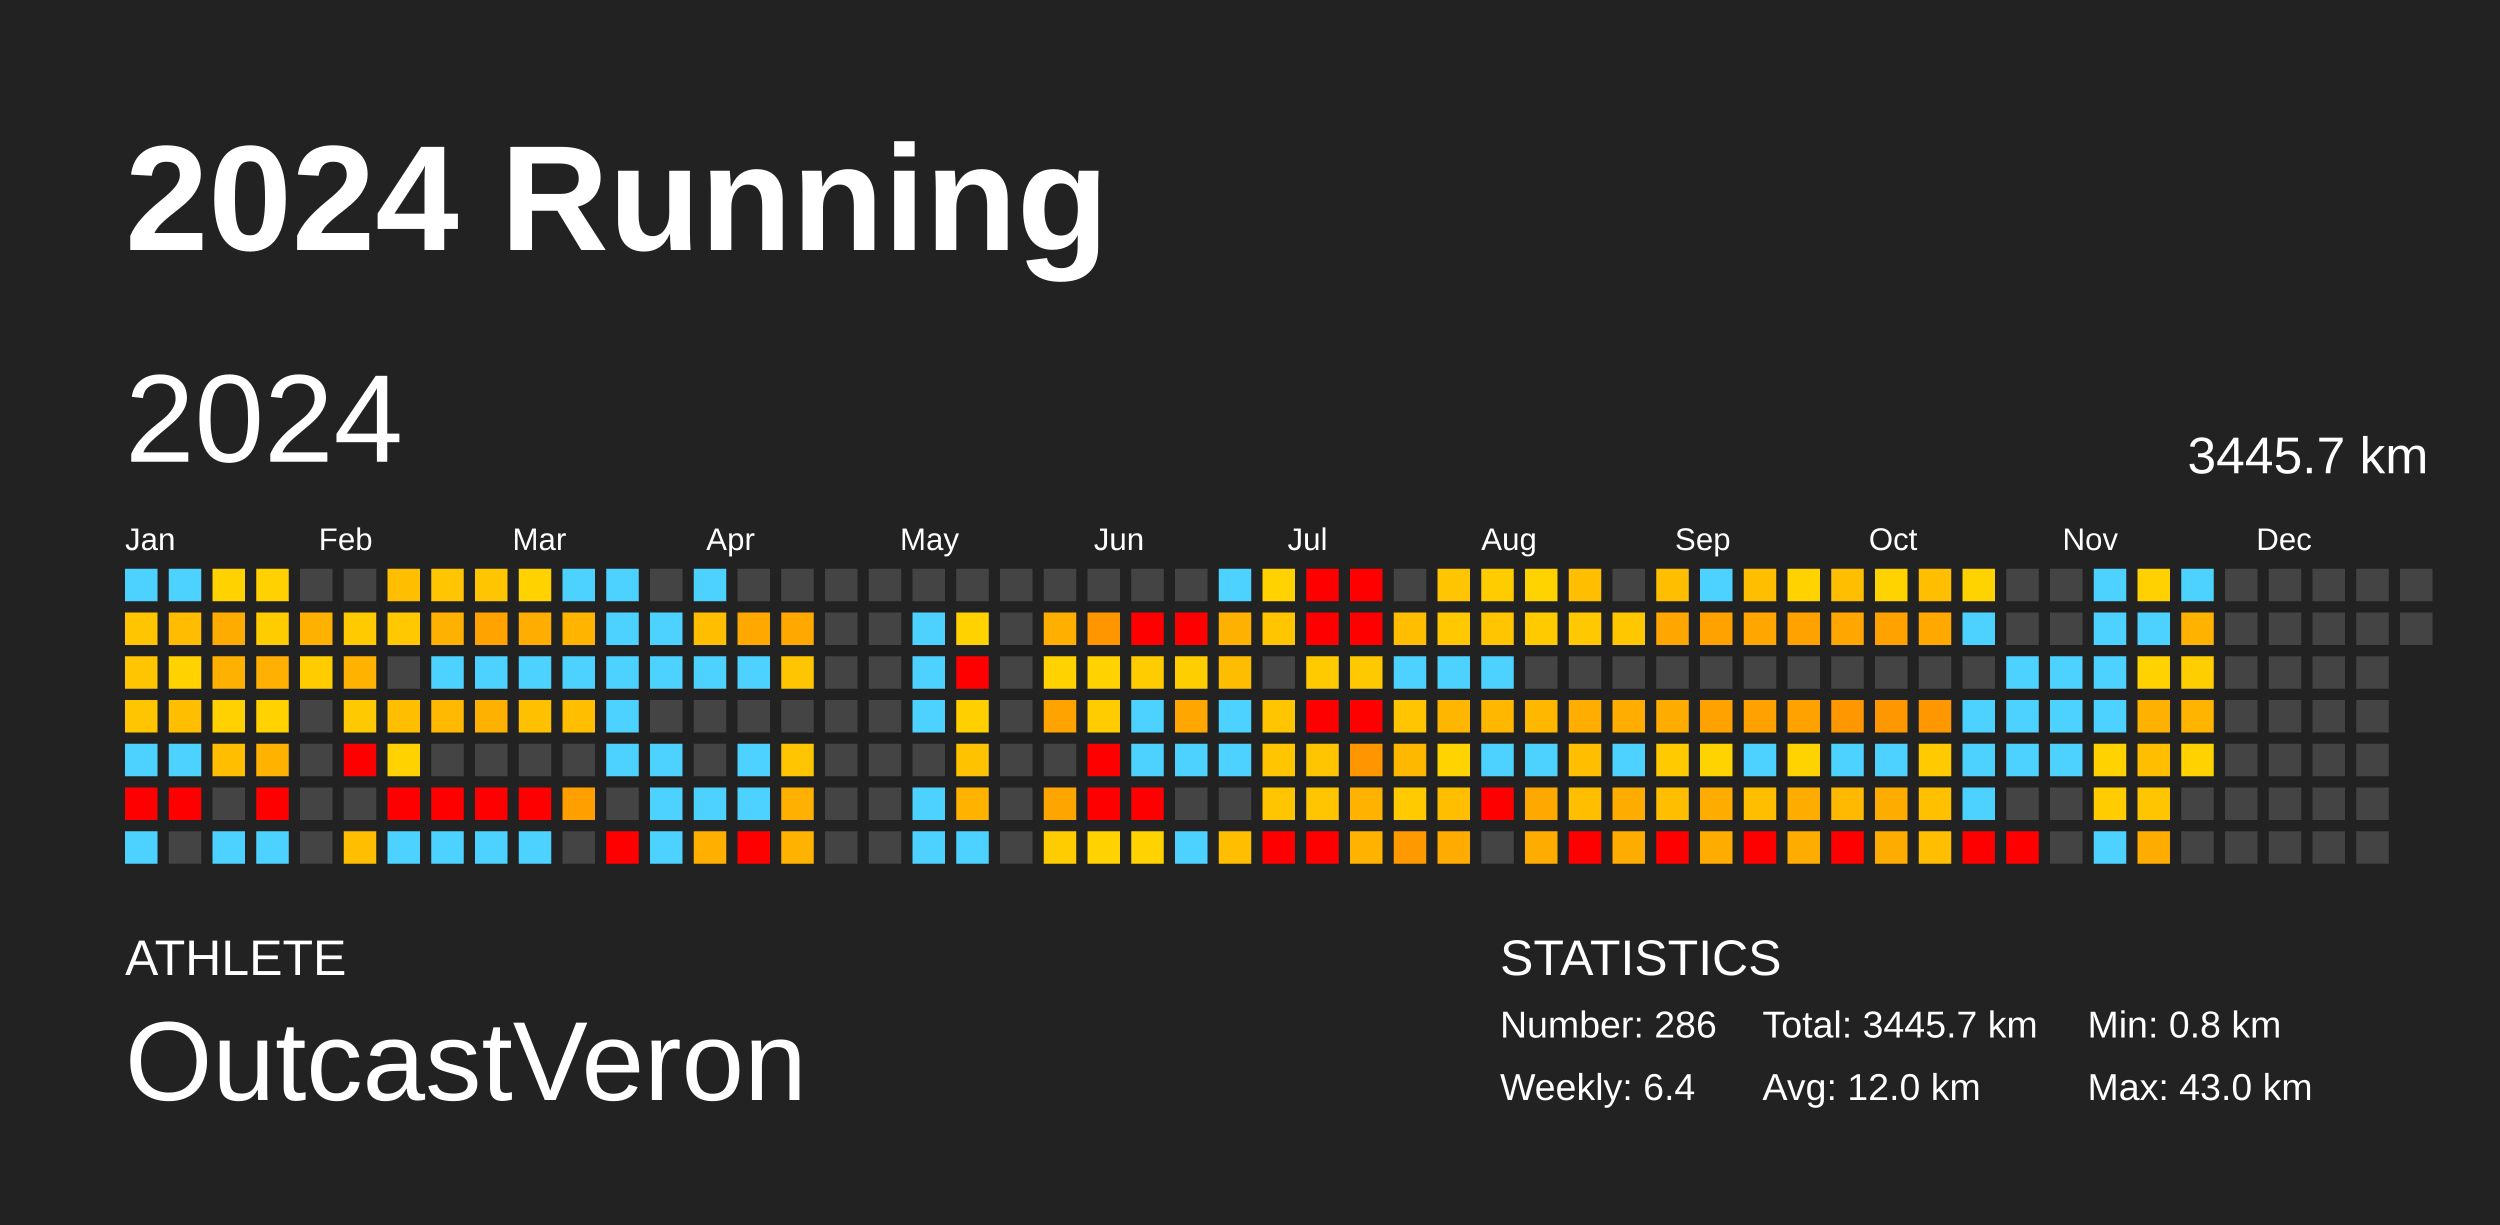
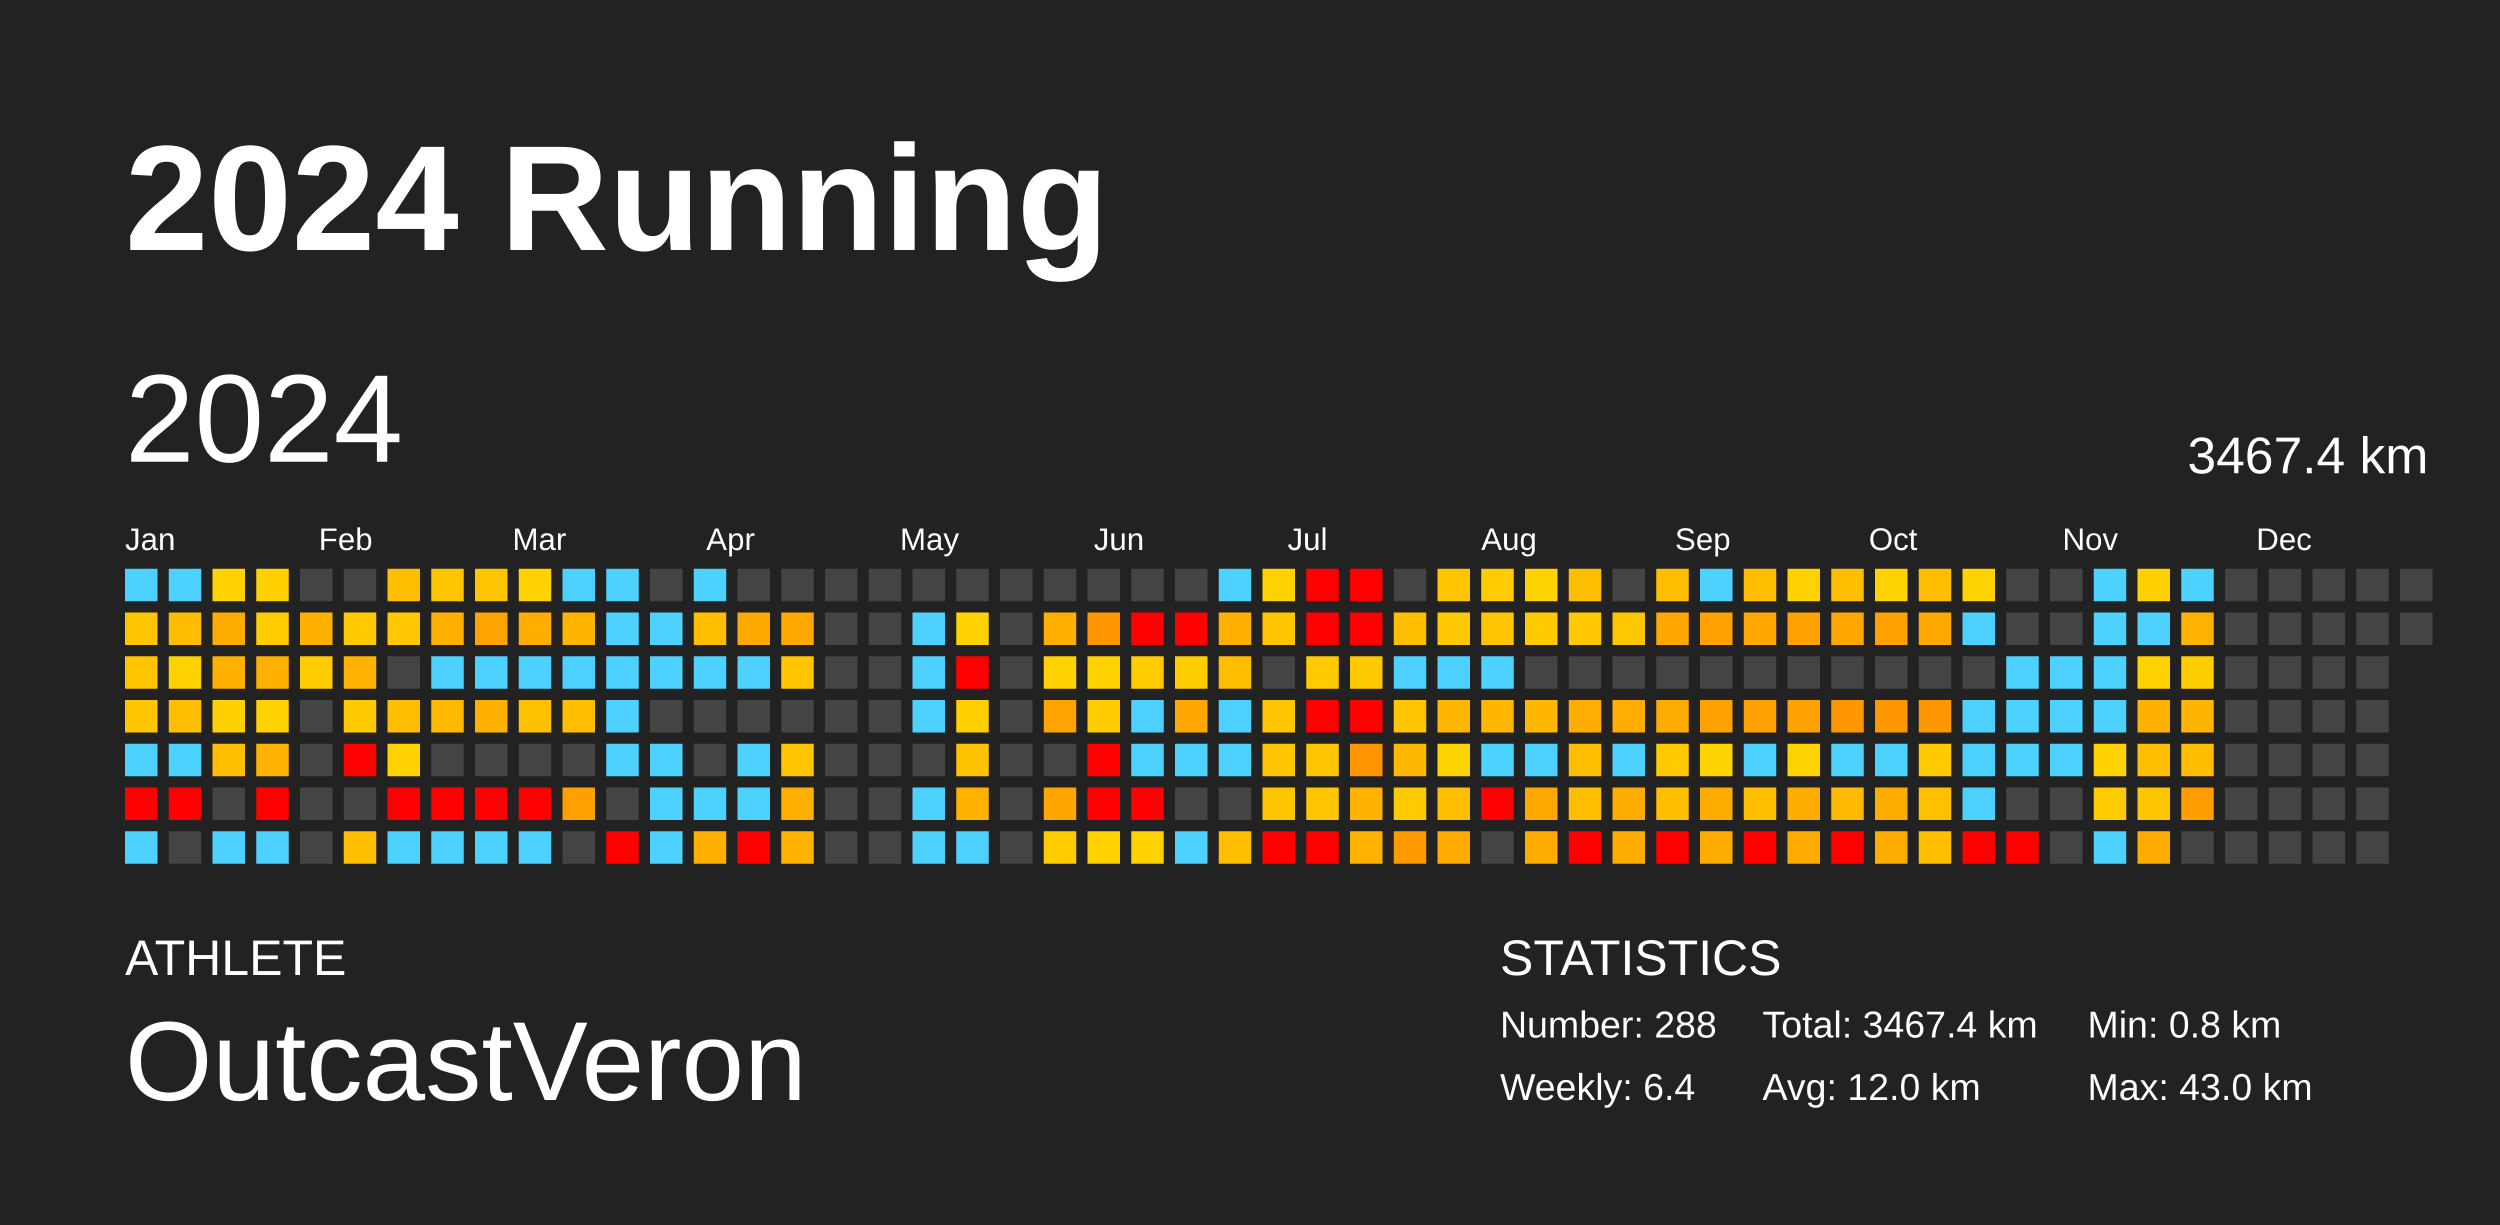
<svg xmlns="http://www.w3.org/2000/svg" baseProfile="full" height="98mm" version="1.1" viewBox="0,0,200,98" width="200mm">
  <defs />
  <rect fill="#222222" height="98" width="200" x="0" y="0" />
  <text fill="#FFFFFF" style="font-size:12px; font-family:Arial; font-weight:bold;" x="10" y="20">2024 Running</text>
  <text fill="#FFFFFF" style="font-size:4px; font-family:Arial" x="10" y="78">ATHLETE</text>
  <text fill="#FFFFFF" style="font-size:9px; font-family:Arial" x="10" y="88">OutcastVeron</text>
  <text fill="#FFFFFF" style="font-size:4px; font-family:Arial" x="120" y="78">STATISTICS</text>
-   <text fill="#FFFFFF" style="font-size:3px; font-family:Arial" x="120" y="83">Number: 286</text>
+   <text fill="#FFFFFF" style="font-size:3px; font-family:Arial" x="120" y="83">Number: 288</text>
  <text fill="#FFFFFF" style="font-size:3px; font-family:Arial" x="120" y="88">Weekly: 6.4</text>
-   <text fill="#FFFFFF" style="font-size:3px; font-family:Arial" x="141" y="83">Total: 3445.7 km</text>
+   <text fill="#FFFFFF" style="font-size:3px; font-family:Arial" x="141" y="83">Total: 3467.4 km</text>
  <text fill="#FFFFFF" style="font-size:3px; font-family:Arial" x="141" y="88">Avg: 12.0 km</text>
  <text fill="#FFFFFF" style="font-size:3px; font-family:Arial" x="167" y="83">Min: 0.8 km</text>
  <text fill="#FFFFFF" style="font-size:3px; font-family:Arial" x="167" y="88">Max: 43.0 km</text>
  <text dominant-baseline="hanging" fill="#FFFFFF" style="font-size:10.0px; font-family:Arial;" x="10" y="30">2024</text>
-   <text dominant-baseline="hanging" fill="#FFFFFF" style="font-size:4.125px; font-family:Arial;" x="175" y="35">3445.7 km</text>
+   <text dominant-baseline="hanging" fill="#FFFFFF" style="font-size:4.125px; font-family:Arial;" x="175" y="35">3467.4 km</text>
  <text fill="#FFFFFF" style="font-size:2.5px; font-family:Arial" x="10.0" y="44">Jan</text>
  <text fill="#FFFFFF" style="font-size:2.5px; font-family:Arial" x="25.5" y="44">Feb</text>
  <text fill="#FFFFFF" style="font-size:2.5px; font-family:Arial" x="41.0" y="44">Mar</text>
  <text fill="#FFFFFF" style="font-size:2.5px; font-family:Arial" x="56.5" y="44">Apr</text>
  <text fill="#FFFFFF" style="font-size:2.5px; font-family:Arial" x="72.0" y="44">May</text>
  <text fill="#FFFFFF" style="font-size:2.5px; font-family:Arial" x="87.5" y="44">Jun</text>
  <text fill="#FFFFFF" style="font-size:2.5px; font-family:Arial" x="103.0" y="44">Jul</text>
  <text fill="#FFFFFF" style="font-size:2.5px; font-family:Arial" x="118.5" y="44">Aug</text>
  <text fill="#FFFFFF" style="font-size:2.5px; font-family:Arial" x="134.0" y="44">Sep</text>
  <text fill="#FFFFFF" style="font-size:2.5px; font-family:Arial" x="149.5" y="44">Oct</text>
  <text fill="#FFFFFF" style="font-size:2.5px; font-family:Arial" x="165.0" y="44">Nov</text>
  <text fill="#FFFFFF" style="font-size:2.5px; font-family:Arial" x="180.5" y="44">Dec</text>
  <rect fill="#4dd2ff" height="2.6" width="2.6" x="10.0" y="45.5" />
  <rect fill="#ffc600" height="2.6" width="2.6" x="10.0" y="49.0" />
  <rect fill="#ffc500" height="2.6" width="2.6" x="10.0" y="52.5" />
  <rect fill="#ffc600" height="2.6" width="2.6" x="10.0" y="56.0" />
  <rect fill="#4dd2ff" height="2.6" width="2.6" x="10.0" y="59.5" />
  <rect fill="red" height="2.6" width="2.6" x="10.0" y="63.0" />
  <rect fill="#4dd2ff" height="2.6" width="2.6" x="10.0" y="66.5" />
  <rect fill="#4dd2ff" height="2.6" width="2.6" x="13.5" y="45.5" />
  <rect fill="#ffbc00" height="2.6" width="2.6" x="13.5" y="49.0" />
  <rect fill="#ffd200" height="2.6" width="2.6" x="13.5" y="52.5" />
  <rect fill="#ffbe00" height="2.6" width="2.6" x="13.5" y="56.0" />
  <rect fill="#4dd2ff" height="2.6" width="2.6" x="13.5" y="59.5" />
  <rect fill="red" height="2.6" width="2.6" x="13.5" y="63.0" />
  <rect fill="#444444" height="2.6" width="2.6" x="13.5" y="66.5" />
  <rect fill="#ffd200" height="2.6" width="2.6" x="17.0" y="45.5" />
  <rect fill="#ffac00" height="2.6" width="2.6" x="17.0" y="49.0" />
  <rect fill="#ffb100" height="2.6" width="2.6" x="17.0" y="52.5" />
  <rect fill="#ffd100" height="2.6" width="2.6" x="17.0" y="56.0" />
  <rect fill="#ffbf00" height="2.6" width="2.6" x="17.0" y="59.5" />
  <rect fill="#444444" height="2.6" width="2.6" x="17.0" y="63.0" />
  <rect fill="#4dd2ff" height="2.6" width="2.6" x="17.0" y="66.5" />
  <rect fill="#ffd100" height="2.6" width="2.6" x="20.5" y="45.5" />
  <rect fill="#ffcc00" height="2.6" width="2.6" x="20.5" y="49.0" />
  <rect fill="#ffb000" height="2.6" width="2.6" x="20.5" y="52.5" />
  <rect fill="#ffd200" height="2.6" width="2.6" x="20.5" y="56.0" />
  <rect fill="#ffb300" height="2.6" width="2.6" x="20.5" y="59.5" />
  <rect fill="red" height="2.6" width="2.6" x="20.5" y="63.0" />
  <rect fill="#4dd2ff" height="2.6" width="2.6" x="20.5" y="66.5" />
  <rect fill="#444444" height="2.6" width="2.6" x="24.0" y="45.5" />
  <rect fill="#ffb100" height="2.6" width="2.6" x="24.0" y="49.0" />
  <rect fill="#ffcc00" height="2.6" width="2.6" x="24.0" y="52.5" />
  <rect fill="#444444" height="2.6" width="2.6" x="24.0" y="56.0" />
  <rect fill="#444444" height="2.6" width="2.6" x="24.0" y="59.5" />
  <rect fill="#444444" height="2.6" width="2.6" x="24.0" y="63.0" />
  <rect fill="#444444" height="2.6" width="2.6" x="24.0" y="66.5" />
  <rect fill="#444444" height="2.6" width="2.6" x="27.5" y="45.5" />
  <rect fill="#ffca00" height="2.6" width="2.6" x="27.5" y="49.0" />
  <rect fill="#ffb200" height="2.6" width="2.6" x="27.5" y="52.5" />
  <rect fill="#ffc900" height="2.6" width="2.6" x="27.5" y="56.0" />
  <rect fill="red" height="2.6" width="2.6" x="27.5" y="59.5" />
  <rect fill="#444444" height="2.6" width="2.6" x="27.5" y="63.0" />
  <rect fill="#ffbe00" height="2.6" width="2.6" x="27.5" y="66.5" />
  <rect fill="#ffbe00" height="2.6" width="2.6" x="31.0" y="45.5" />
  <rect fill="#ffc800" height="2.6" width="2.6" x="31.0" y="49.0" />
  <rect fill="#444444" height="2.6" width="2.6" x="31.0" y="52.5" />
  <rect fill="#ffbe00" height="2.6" width="2.6" x="31.0" y="56.0" />
  <rect fill="#ffd200" height="2.6" width="2.6" x="31.0" y="59.5" />
  <rect fill="red" height="2.6" width="2.6" x="31.0" y="63.0" />
  <rect fill="#4dd2ff" height="2.6" width="2.6" x="31.0" y="66.5" />
  <rect fill="#ffc500" height="2.6" width="2.6" x="34.5" y="45.5" />
  <rect fill="#ffb100" height="2.6" width="2.6" x="34.5" y="49.0" />
  <rect fill="#4dd2ff" height="2.6" width="2.6" x="34.5" y="52.5" />
  <rect fill="#ffb900" height="2.6" width="2.6" x="34.5" y="56.0" />
  <rect fill="#444444" height="2.6" width="2.6" x="34.5" y="59.5" />
  <rect fill="red" height="2.6" width="2.6" x="34.5" y="63.0" />
  <rect fill="#4dd2ff" height="2.6" width="2.6" x="34.5" y="66.5" />
  <rect fill="#ffc600" height="2.6" width="2.6" x="38.0" y="45.5" />
  <rect fill="#ffa300" height="2.6" width="2.6" x="38.0" y="49.0" />
  <rect fill="#4dd2ff" height="2.6" width="2.6" x="38.0" y="52.5" />
  <rect fill="#ffb100" height="2.6" width="2.6" x="38.0" y="56.0" />
  <rect fill="#444444" height="2.6" width="2.6" x="38.0" y="59.5" />
  <rect fill="red" height="2.6" width="2.6" x="38.0" y="63.0" />
  <rect fill="#4dd2ff" height="2.6" width="2.6" x="38.0" y="66.5" />
  <rect fill="#ffd200" height="2.6" width="2.6" x="41.5" y="45.5" />
  <rect fill="#ffad00" height="2.6" width="2.6" x="41.5" y="49.0" />
  <rect fill="#4dd2ff" height="2.6" width="2.6" x="41.5" y="52.5" />
  <rect fill="#ffc000" height="2.6" width="2.6" x="41.5" y="56.0" />
  <rect fill="#444444" height="2.6" width="2.6" x="41.5" y="59.5" />
  <rect fill="red" height="2.6" width="2.6" x="41.5" y="63.0" />
  <rect fill="#4dd2ff" height="2.6" width="2.6" x="41.5" y="66.5" />
  <rect fill="#4dd2ff" height="2.6" width="2.6" x="45.0" y="45.5" />
  <rect fill="#ffb400" height="2.6" width="2.6" x="45.0" y="49.0" />
  <rect fill="#4dd2ff" height="2.6" width="2.6" x="45.0" y="52.5" />
  <rect fill="#ffbf00" height="2.6" width="2.6" x="45.0" y="56.0" />
  <rect fill="#444444" height="2.6" width="2.6" x="45.0" y="59.5" />
  <rect fill="#ff9f00" height="2.6" width="2.6" x="45.0" y="63.0" />
  <rect fill="#444444" height="2.6" width="2.6" x="45.0" y="66.5" />
  <rect fill="#4dd2ff" height="2.6" width="2.6" x="48.5" y="45.5" />
  <rect fill="#4dd2ff" height="2.6" width="2.6" x="48.5" y="49.0" />
  <rect fill="#4dd2ff" height="2.6" width="2.6" x="48.5" y="52.5" />
  <rect fill="#4dd2ff" height="2.6" width="2.6" x="48.5" y="56.0" />
  <rect fill="#4dd2ff" height="2.6" width="2.6" x="48.5" y="59.5" />
  <rect fill="#444444" height="2.6" width="2.6" x="48.5" y="63.0" />
  <rect fill="red" height="2.6" width="2.6" x="48.5" y="66.5" />
  <rect fill="#444444" height="2.6" width="2.6" x="52.0" y="45.5" />
  <rect fill="#4dd2ff" height="2.6" width="2.6" x="52.0" y="49.0" />
  <rect fill="#4dd2ff" height="2.6" width="2.6" x="52.0" y="52.5" />
  <rect fill="#444444" height="2.6" width="2.6" x="52.0" y="56.0" />
  <rect fill="#4dd2ff" height="2.6" width="2.6" x="52.0" y="59.5" />
  <rect fill="#4dd2ff" height="2.6" width="2.6" x="52.0" y="63.0" />
  <rect fill="#4dd2ff" height="2.6" width="2.6" x="52.0" y="66.5" />
  <rect fill="#4dd2ff" height="2.6" width="2.6" x="55.5" y="45.5" />
  <rect fill="#ffbe00" height="2.6" width="2.6" x="55.5" y="49.0" />
  <rect fill="#4dd2ff" height="2.6" width="2.6" x="55.5" y="52.5" />
  <rect fill="#444444" height="2.6" width="2.6" x="55.5" y="56.0" />
  <rect fill="#444444" height="2.6" width="2.6" x="55.5" y="59.5" />
  <rect fill="#4dd2ff" height="2.6" width="2.6" x="55.5" y="63.0" />
  <rect fill="#ffaf00" height="2.6" width="2.6" x="55.5" y="66.5" />
  <rect fill="#444444" height="2.6" width="2.6" x="59.0" y="45.5" />
  <rect fill="#ffa800" height="2.6" width="2.6" x="59.0" y="49.0" />
  <rect fill="#4dd2ff" height="2.6" width="2.6" x="59.0" y="52.5" />
  <rect fill="#444444" height="2.6" width="2.6" x="59.0" y="56.0" />
  <rect fill="#4dd2ff" height="2.6" width="2.6" x="59.0" y="59.5" />
  <rect fill="#4dd2ff" height="2.6" width="2.6" x="59.0" y="63.0" />
  <rect fill="red" height="2.6" width="2.6" x="59.0" y="66.5" />
  <rect fill="#444444" height="2.6" width="2.6" x="62.5" y="45.5" />
  <rect fill="#ffa900" height="2.6" width="2.6" x="62.5" y="49.0" />
  <rect fill="#ffc600" height="2.6" width="2.6" x="62.5" y="52.5" />
  <rect fill="#444444" height="2.6" width="2.6" x="62.5" y="56.0" />
  <rect fill="#ffc600" height="2.6" width="2.6" x="62.5" y="59.5" />
  <rect fill="#ffb000" height="2.6" width="2.6" x="62.5" y="63.0" />
  <rect fill="#ffb200" height="2.6" width="2.6" x="62.5" y="66.5" />
  <rect fill="#444444" height="2.6" width="2.6" x="66.0" y="45.5" />
  <rect fill="#444444" height="2.6" width="2.6" x="66.0" y="49.0" />
  <rect fill="#444444" height="2.6" width="2.6" x="66.0" y="52.5" />
  <rect fill="#444444" height="2.6" width="2.6" x="66.0" y="56.0" />
  <rect fill="#444444" height="2.6" width="2.6" x="66.0" y="59.5" />
  <rect fill="#444444" height="2.6" width="2.6" x="66.0" y="63.0" />
  <rect fill="#444444" height="2.6" width="2.6" x="66.0" y="66.5" />
  <rect fill="#444444" height="2.6" width="2.6" x="69.5" y="45.5" />
  <rect fill="#444444" height="2.6" width="2.6" x="69.5" y="49.0" />
  <rect fill="#444444" height="2.6" width="2.6" x="69.5" y="52.5" />
  <rect fill="#444444" height="2.6" width="2.6" x="69.5" y="56.0" />
  <rect fill="#444444" height="2.6" width="2.6" x="69.5" y="59.5" />
  <rect fill="#444444" height="2.6" width="2.6" x="69.5" y="63.0" />
  <rect fill="#444444" height="2.6" width="2.6" x="69.5" y="66.5" />
  <rect fill="#444444" height="2.6" width="2.6" x="73.0" y="45.5" />
  <rect fill="#4dd2ff" height="2.6" width="2.6" x="73.0" y="49.0" />
  <rect fill="#4dd2ff" height="2.6" width="2.6" x="73.0" y="52.5" />
  <rect fill="#4dd2ff" height="2.6" width="2.6" x="73.0" y="56.0" />
  <rect fill="#444444" height="2.6" width="2.6" x="73.0" y="59.5" />
  <rect fill="#4dd2ff" height="2.6" width="2.6" x="73.0" y="63.0" />
  <rect fill="#4dd2ff" height="2.6" width="2.6" x="73.0" y="66.5" />
  <rect fill="#444444" height="2.6" width="2.6" x="76.5" y="45.5" />
  <rect fill="#ffd200" height="2.6" width="2.6" x="76.5" y="49.0" />
  <rect fill="red" height="2.6" width="2.6" x="76.5" y="52.5" />
  <rect fill="#ffcf00" height="2.6" width="2.6" x="76.5" y="56.0" />
  <rect fill="#ffc200" height="2.6" width="2.6" x="76.5" y="59.5" />
  <rect fill="#ffb200" height="2.6" width="2.6" x="76.5" y="63.0" />
  <rect fill="#4dd2ff" height="2.6" width="2.6" x="76.5" y="66.5" />
  <rect fill="#444444" height="2.6" width="2.6" x="80.0" y="45.5" />
  <rect fill="#444444" height="2.6" width="2.6" x="80.0" y="49.0" />
  <rect fill="#444444" height="2.6" width="2.6" x="80.0" y="52.5" />
  <rect fill="#444444" height="2.6" width="2.6" x="80.0" y="56.0" />
  <rect fill="#444444" height="2.6" width="2.6" x="80.0" y="59.5" />
  <rect fill="#444444" height="2.6" width="2.6" x="80.0" y="63.0" />
  <rect fill="#444444" height="2.6" width="2.6" x="80.0" y="66.5" />
  <rect fill="#444444" height="2.6" width="2.6" x="83.5" y="45.5" />
  <rect fill="#ffaf00" height="2.6" width="2.6" x="83.5" y="49.0" />
  <rect fill="#ffd200" height="2.6" width="2.6" x="83.5" y="52.5" />
  <rect fill="#ffa300" height="2.6" width="2.6" x="83.5" y="56.0" />
  <rect fill="#444444" height="2.6" width="2.6" x="83.5" y="59.5" />
  <rect fill="#ffa500" height="2.6" width="2.6" x="83.5" y="63.0" />
  <rect fill="#ffcc00" height="2.6" width="2.6" x="83.5" y="66.5" />
  <rect fill="#444444" height="2.6" width="2.6" x="87.0" y="45.5" />
  <rect fill="#ff9600" height="2.6" width="2.6" x="87.0" y="49.0" />
  <rect fill="#ffd200" height="2.6" width="2.6" x="87.0" y="52.5" />
  <rect fill="#ffcc00" height="2.6" width="2.6" x="87.0" y="56.0" />
  <rect fill="red" height="2.6" width="2.6" x="87.0" y="59.5" />
  <rect fill="red" height="2.6" width="2.6" x="87.0" y="63.0" />
  <rect fill="#ffd200" height="2.6" width="2.6" x="87.0" y="66.5" />
  <rect fill="#444444" height="2.6" width="2.6" x="90.5" y="45.5" />
  <rect fill="red" height="2.6" width="2.6" x="90.5" y="49.0" />
  <rect fill="#ffcc00" height="2.6" width="2.6" x="90.5" y="52.5" />
  <rect fill="#4dd2ff" height="2.6" width="2.6" x="90.5" y="56.0" />
  <rect fill="#4dd2ff" height="2.6" width="2.6" x="90.5" y="59.5" />
  <rect fill="red" height="2.6" width="2.6" x="90.5" y="63.0" />
  <rect fill="#ffd200" height="2.6" width="2.6" x="90.5" y="66.5" />
  <rect fill="#444444" height="2.6" width="2.6" x="94.0" y="45.5" />
  <rect fill="red" height="2.6" width="2.6" x="94.0" y="49.0" />
  <rect fill="#ffce00" height="2.6" width="2.6" x="94.0" y="52.5" />
  <rect fill="#ffa600" height="2.6" width="2.6" x="94.0" y="56.0" />
  <rect fill="#4dd2ff" height="2.6" width="2.6" x="94.0" y="59.5" />
  <rect fill="#444444" height="2.6" width="2.6" x="94.0" y="63.0" />
  <rect fill="#4dd2ff" height="2.6" width="2.6" x="94.0" y="66.5" />
  <rect fill="#4dd2ff" height="2.6" width="2.6" x="97.5" y="45.5" />
  <rect fill="#ffb100" height="2.6" width="2.6" x="97.5" y="49.0" />
  <rect fill="#ffbd00" height="2.6" width="2.6" x="97.5" y="52.5" />
  <rect fill="#4dd2ff" height="2.6" width="2.6" x="97.5" y="56.0" />
  <rect fill="#4dd2ff" height="2.6" width="2.6" x="97.5" y="59.5" />
  <rect fill="#444444" height="2.6" width="2.6" x="97.5" y="63.0" />
  <rect fill="#ffbe00" height="2.6" width="2.6" x="97.5" y="66.5" />
  <rect fill="#ffd200" height="2.6" width="2.6" x="101.0" y="45.5" />
  <rect fill="#ffc600" height="2.6" width="2.6" x="101.0" y="49.0" />
  <rect fill="#444444" height="2.6" width="2.6" x="101.0" y="52.5" />
  <rect fill="#ffc600" height="2.6" width="2.6" x="101.0" y="56.0" />
  <rect fill="#ffc600" height="2.6" width="2.6" x="101.0" y="59.5" />
  <rect fill="#ffc600" height="2.6" width="2.6" x="101.0" y="63.0" />
  <rect fill="red" height="2.6" width="2.6" x="101.0" y="66.5" />
  <rect fill="red" height="2.6" width="2.6" x="104.5" y="45.5" />
  <rect fill="red" height="2.6" width="2.6" x="104.5" y="49.0" />
  <rect fill="#ffca00" height="2.6" width="2.6" x="104.5" y="52.5" />
  <rect fill="red" height="2.6" width="2.6" x="104.5" y="56.0" />
  <rect fill="#ffc600" height="2.6" width="2.6" x="104.5" y="59.5" />
  <rect fill="#ffc600" height="2.6" width="2.6" x="104.5" y="63.0" />
  <rect fill="red" height="2.6" width="2.6" x="104.5" y="66.5" />
  <rect fill="red" height="2.6" width="2.6" x="108.0" y="45.5" />
  <rect fill="red" height="2.6" width="2.6" x="108.0" y="49.0" />
  <rect fill="#ffc900" height="2.6" width="2.6" x="108.0" y="52.5" />
  <rect fill="red" height="2.6" width="2.6" x="108.0" y="56.0" />
  <rect fill="#ff9500" height="2.6" width="2.6" x="108.0" y="59.5" />
  <rect fill="#ffb300" height="2.6" width="2.6" x="108.0" y="63.0" />
  <rect fill="#ffb300" height="2.6" width="2.6" x="108.0" y="66.5" />
  <rect fill="#444444" height="2.6" width="2.6" x="111.5" y="45.5" />
  <rect fill="#ffbf00" height="2.6" width="2.6" x="111.5" y="49.0" />
  <rect fill="#4dd2ff" height="2.6" width="2.6" x="111.5" y="52.5" />
  <rect fill="#ffc600" height="2.6" width="2.6" x="111.5" y="56.0" />
  <rect fill="#ffb800" height="2.6" width="2.6" x="111.5" y="59.5" />
  <rect fill="#ffcb00" height="2.6" width="2.6" x="111.5" y="63.0" />
  <rect fill="#ff9900" height="2.6" width="2.6" x="111.5" y="66.5" />
  <rect fill="#ffc600" height="2.6" width="2.6" x="115.0" y="45.5" />
  <rect fill="#ffc800" height="2.6" width="2.6" x="115.0" y="49.0" />
  <rect fill="#4dd2ff" height="2.6" width="2.6" x="115.0" y="52.5" />
  <rect fill="#ffb600" height="2.6" width="2.6" x="115.0" y="56.0" />
  <rect fill="#ffd300" height="2.6" width="2.6" x="115.0" y="59.5" />
  <rect fill="#ffbf00" height="2.6" width="2.6" x="115.0" y="63.0" />
  <rect fill="#ffab00" height="2.6" width="2.6" x="115.0" y="66.5" />
  <rect fill="#ffcc00" height="2.6" width="2.6" x="118.5" y="45.5" />
  <rect fill="#ffc600" height="2.6" width="2.6" x="118.5" y="49.0" />
  <rect fill="#4dd2ff" height="2.6" width="2.6" x="118.5" y="52.5" />
  <rect fill="#ffb700" height="2.6" width="2.6" x="118.5" y="56.0" />
  <rect fill="#4dd2ff" height="2.6" width="2.6" x="118.5" y="59.5" />
  <rect fill="red" height="2.6" width="2.6" x="118.5" y="63.0" />
  <rect fill="#444444" height="2.6" width="2.6" x="118.5" y="66.5" />
  <rect fill="#ffd300" height="2.6" width="2.6" x="122.0" y="45.5" />
  <rect fill="#ffcb00" height="2.6" width="2.6" x="122.0" y="49.0" />
  <rect fill="#444444" height="2.6" width="2.6" x="122.0" y="52.5" />
  <rect fill="#ffb700" height="2.6" width="2.6" x="122.0" y="56.0" />
  <rect fill="#4dd2ff" height="2.6" width="2.6" x="122.0" y="59.5" />
  <rect fill="#ffa900" height="2.6" width="2.6" x="122.0" y="63.0" />
  <rect fill="#ffac00" height="2.6" width="2.6" x="122.0" y="66.5" />
  <rect fill="#ffbf00" height="2.6" width="2.6" x="125.5" y="45.5" />
  <rect fill="#ffc800" height="2.6" width="2.6" x="125.5" y="49.0" />
  <rect fill="#444444" height="2.6" width="2.6" x="125.5" y="52.5" />
  <rect fill="#ffad00" height="2.6" width="2.6" x="125.5" y="56.0" />
  <rect fill="#ffbf00" height="2.6" width="2.6" x="125.5" y="59.5" />
  <rect fill="#ffbf00" height="2.6" width="2.6" x="125.5" y="63.0" />
  <rect fill="red" height="2.6" width="2.6" x="125.5" y="66.5" />
  <rect fill="#444444" height="2.6" width="2.6" x="129.0" y="45.5" />
  <rect fill="#ffc700" height="2.6" width="2.6" x="129.0" y="49.0" />
  <rect fill="#444444" height="2.6" width="2.6" x="129.0" y="52.5" />
  <rect fill="#ffad00" height="2.6" width="2.6" x="129.0" y="56.0" />
  <rect fill="#4dd2ff" height="2.6" width="2.6" x="129.0" y="59.5" />
  <rect fill="#ffac00" height="2.6" width="2.6" x="129.0" y="63.0" />
  <rect fill="#ffac00" height="2.6" width="2.6" x="129.0" y="66.5" />
  <rect fill="#ffbf00" height="2.6" width="2.6" x="132.5" y="45.5" />
  <rect fill="#ffa700" height="2.6" width="2.6" x="132.5" y="49.0" />
  <rect fill="#444444" height="2.6" width="2.6" x="132.5" y="52.5" />
  <rect fill="#ffac00" height="2.6" width="2.6" x="132.5" y="56.0" />
  <rect fill="#ffcb00" height="2.6" width="2.6" x="132.5" y="59.5" />
  <rect fill="#ffbe00" height="2.6" width="2.6" x="132.5" y="63.0" />
  <rect fill="red" height="2.6" width="2.6" x="132.5" y="66.5" />
  <rect fill="#4dd2ff" height="2.6" width="2.6" x="136.0" y="45.5" />
  <rect fill="#ffa200" height="2.6" width="2.6" x="136.0" y="49.0" />
  <rect fill="#444444" height="2.6" width="2.6" x="136.0" y="52.5" />
  <rect fill="#ffa200" height="2.6" width="2.6" x="136.0" y="56.0" />
  <rect fill="#ffd300" height="2.6" width="2.6" x="136.0" y="59.5" />
  <rect fill="#ffac00" height="2.6" width="2.6" x="136.0" y="63.0" />
  <rect fill="#ffac00" height="2.6" width="2.6" x="136.0" y="66.5" />
  <rect fill="#ffbf00" height="2.6" width="2.6" x="139.5" y="45.5" />
  <rect fill="#ffa700" height="2.6" width="2.6" x="139.5" y="49.0" />
  <rect fill="#444444" height="2.6" width="2.6" x="139.5" y="52.5" />
  <rect fill="#ffa100" height="2.6" width="2.6" x="139.5" y="56.0" />
  <rect fill="#4dd2ff" height="2.6" width="2.6" x="139.5" y="59.5" />
  <rect fill="#ffbf00" height="2.6" width="2.6" x="139.5" y="63.0" />
  <rect fill="red" height="2.6" width="2.6" x="139.5" y="66.5" />
  <rect fill="#ffd200" height="2.6" width="2.6" x="143.0" y="45.5" />
  <rect fill="#ffa200" height="2.6" width="2.6" x="143.0" y="49.0" />
  <rect fill="#444444" height="2.6" width="2.6" x="143.0" y="52.5" />
  <rect fill="#ffa200" height="2.6" width="2.6" x="143.0" y="56.0" />
  <rect fill="#ffd300" height="2.6" width="2.6" x="143.0" y="59.5" />
  <rect fill="#ffac00" height="2.6" width="2.6" x="143.0" y="63.0" />
  <rect fill="#ffac00" height="2.6" width="2.6" x="143.0" y="66.5" />
  <rect fill="#ffbf00" height="2.6" width="2.6" x="146.5" y="45.5" />
  <rect fill="#ffa700" height="2.6" width="2.6" x="146.5" y="49.0" />
  <rect fill="#444444" height="2.6" width="2.6" x="146.5" y="52.5" />
  <rect fill="#ff9700" height="2.6" width="2.6" x="146.5" y="56.0" />
  <rect fill="#4dd2ff" height="2.6" width="2.6" x="146.5" y="59.5" />
  <rect fill="#ffb900" height="2.6" width="2.6" x="146.5" y="63.0" />
  <rect fill="red" height="2.6" width="2.6" x="146.5" y="66.5" />
  <rect fill="#ffd300" height="2.6" width="2.6" x="150.0" y="45.5" />
  <rect fill="#ffa200" height="2.6" width="2.6" x="150.0" y="49.0" />
  <rect fill="#444444" height="2.6" width="2.6" x="150.0" y="52.5" />
  <rect fill="#ff9800" height="2.6" width="2.6" x="150.0" y="56.0" />
  <rect fill="#4dd2ff" height="2.6" width="2.6" x="150.0" y="59.5" />
  <rect fill="#ffac00" height="2.6" width="2.6" x="150.0" y="63.0" />
  <rect fill="#ffac00" height="2.6" width="2.6" x="150.0" y="66.5" />
  <rect fill="#ffbf00" height="2.6" width="2.6" x="153.5" y="45.5" />
  <rect fill="#ffa800" height="2.6" width="2.6" x="153.5" y="49.0" />
  <rect fill="#444444" height="2.6" width="2.6" x="153.5" y="52.5" />
  <rect fill="#ff9800" height="2.6" width="2.6" x="153.5" y="56.0" />
  <rect fill="#ffcb00" height="2.6" width="2.6" x="153.5" y="59.5" />
  <rect fill="#ffc000" height="2.6" width="2.6" x="153.5" y="63.0" />
  <rect fill="#ffbf00" height="2.6" width="2.6" x="153.5" y="66.5" />
  <rect fill="#ffd300" height="2.6" width="2.6" x="157.0" y="45.5" />
  <rect fill="#4dd2ff" height="2.6" width="2.6" x="157.0" y="49.0" />
  <rect fill="#444444" height="2.6" width="2.6" x="157.0" y="52.5" />
  <rect fill="#4dd2ff" height="2.6" width="2.6" x="157.0" y="56.0" />
  <rect fill="#4dd2ff" height="2.6" width="2.6" x="157.0" y="59.5" />
  <rect fill="#4dd2ff" height="2.6" width="2.6" x="157.0" y="63.0" />
  <rect fill="red" height="2.6" width="2.6" x="157.0" y="66.5" />
  <rect fill="#444444" height="2.6" width="2.6" x="160.5" y="45.5" />
  <rect fill="#444444" height="2.6" width="2.6" x="160.5" y="49.0" />
  <rect fill="#4dd2ff" height="2.6" width="2.6" x="160.5" y="52.5" />
  <rect fill="#4dd2ff" height="2.6" width="2.6" x="160.5" y="56.0" />
  <rect fill="#4dd2ff" height="2.6" width="2.6" x="160.5" y="59.5" />
  <rect fill="#444444" height="2.6" width="2.6" x="160.5" y="63.0" />
  <rect fill="red" height="2.6" width="2.6" x="160.5" y="66.5" />
  <rect fill="#444444" height="2.6" width="2.6" x="164.0" y="45.5" />
  <rect fill="#444444" height="2.6" width="2.6" x="164.0" y="49.0" />
  <rect fill="#4dd2ff" height="2.6" width="2.6" x="164.0" y="52.5" />
  <rect fill="#4dd2ff" height="2.6" width="2.6" x="164.0" y="56.0" />
  <rect fill="#4dd2ff" height="2.6" width="2.6" x="164.0" y="59.5" />
  <rect fill="#444444" height="2.6" width="2.6" x="164.0" y="63.0" />
  <rect fill="#444444" height="2.6" width="2.6" x="164.0" y="66.5" />
  <rect fill="#4dd2ff" height="2.6" width="2.6" x="167.5" y="45.5" />
  <rect fill="#4dd2ff" height="2.6" width="2.6" x="167.5" y="49.0" />
  <rect fill="#4dd2ff" height="2.6" width="2.6" x="167.5" y="52.5" />
  <rect fill="#4dd2ff" height="2.6" width="2.6" x="167.5" y="56.0" />
  <rect fill="#ffd200" height="2.6" width="2.6" x="167.5" y="59.5" />
  <rect fill="#ffcc00" height="2.6" width="2.6" x="167.5" y="63.0" />
  <rect fill="#4dd2ff" height="2.6" width="2.6" x="167.5" y="66.5" />
  <rect fill="#ffd100" height="2.6" width="2.6" x="171.0" y="45.5" />
  <rect fill="#4dd2ff" height="2.6" width="2.6" x="171.0" y="49.0" />
  <rect fill="#ffd200" height="2.6" width="2.6" x="171.0" y="52.5" />
  <rect fill="#ffb100" height="2.6" width="2.6" x="171.0" y="56.0" />
  <rect fill="#ffbf00" height="2.6" width="2.6" x="171.0" y="59.5" />
  <rect fill="#ffc600" height="2.6" width="2.6" x="171.0" y="63.0" />
  <rect fill="#ffac00" height="2.6" width="2.6" x="171.0" y="66.5" />
  <rect fill="#4dd2ff" height="2.6" width="2.6" x="174.5" y="45.5" />
  <rect fill="#ffb300" height="2.6" width="2.6" x="174.5" y="49.0" />
  <rect fill="#ffce00" height="2.6" width="2.6" x="174.5" y="52.5" />
  <rect fill="#ffb400" height="2.6" width="2.6" x="174.5" y="56.0" />
-   <rect fill="#ffd200" height="2.6" width="2.6" x="174.5" y="59.5" />
-   <rect fill="#444444" height="2.6" width="2.6" x="174.5" y="63.0" />
+   <rect fill="#ffbc00" height="2.6" width="2.6" x="174.5" y="59.5" />
+   <rect fill="#ff9e00" height="2.6" width="2.6" x="174.5" y="63.0" />
  <rect fill="#444444" height="2.6" width="2.6" x="174.5" y="66.5" />
  <rect fill="#444444" height="2.6" width="2.6" x="178.0" y="45.5" />
  <rect fill="#444444" height="2.6" width="2.6" x="178.0" y="49.0" />
  <rect fill="#444444" height="2.6" width="2.6" x="178.0" y="52.5" />
  <rect fill="#444444" height="2.6" width="2.6" x="178.0" y="56.0" />
  <rect fill="#444444" height="2.6" width="2.6" x="178.0" y="59.5" />
  <rect fill="#444444" height="2.6" width="2.6" x="178.0" y="63.0" />
  <rect fill="#444444" height="2.6" width="2.6" x="178.0" y="66.5" />
  <rect fill="#444444" height="2.6" width="2.6" x="181.5" y="45.5" />
  <rect fill="#444444" height="2.6" width="2.6" x="181.5" y="49.0" />
  <rect fill="#444444" height="2.6" width="2.6" x="181.5" y="52.5" />
  <rect fill="#444444" height="2.6" width="2.6" x="181.5" y="56.0" />
  <rect fill="#444444" height="2.6" width="2.6" x="181.5" y="59.5" />
  <rect fill="#444444" height="2.6" width="2.6" x="181.5" y="63.0" />
  <rect fill="#444444" height="2.6" width="2.6" x="181.5" y="66.5" />
  <rect fill="#444444" height="2.6" width="2.6" x="185.0" y="45.5" />
  <rect fill="#444444" height="2.6" width="2.6" x="185.0" y="49.0" />
  <rect fill="#444444" height="2.6" width="2.6" x="185.0" y="52.5" />
  <rect fill="#444444" height="2.6" width="2.6" x="185.0" y="56.0" />
  <rect fill="#444444" height="2.6" width="2.6" x="185.0" y="59.5" />
  <rect fill="#444444" height="2.6" width="2.6" x="185.0" y="63.0" />
  <rect fill="#444444" height="2.6" width="2.6" x="185.0" y="66.5" />
  <rect fill="#444444" height="2.6" width="2.6" x="188.5" y="45.5" />
  <rect fill="#444444" height="2.6" width="2.6" x="188.5" y="49.0" />
  <rect fill="#444444" height="2.6" width="2.6" x="188.5" y="52.5" />
  <rect fill="#444444" height="2.6" width="2.6" x="188.5" y="56.0" />
  <rect fill="#444444" height="2.6" width="2.6" x="188.5" y="59.5" />
  <rect fill="#444444" height="2.6" width="2.6" x="188.5" y="63.0" />
  <rect fill="#444444" height="2.6" width="2.6" x="188.5" y="66.5" />
  <rect fill="#444444" height="2.6" width="2.6" x="192.0" y="45.5" />
  <rect fill="#444444" height="2.6" width="2.6" x="192.0" y="49.0" />
</svg>
